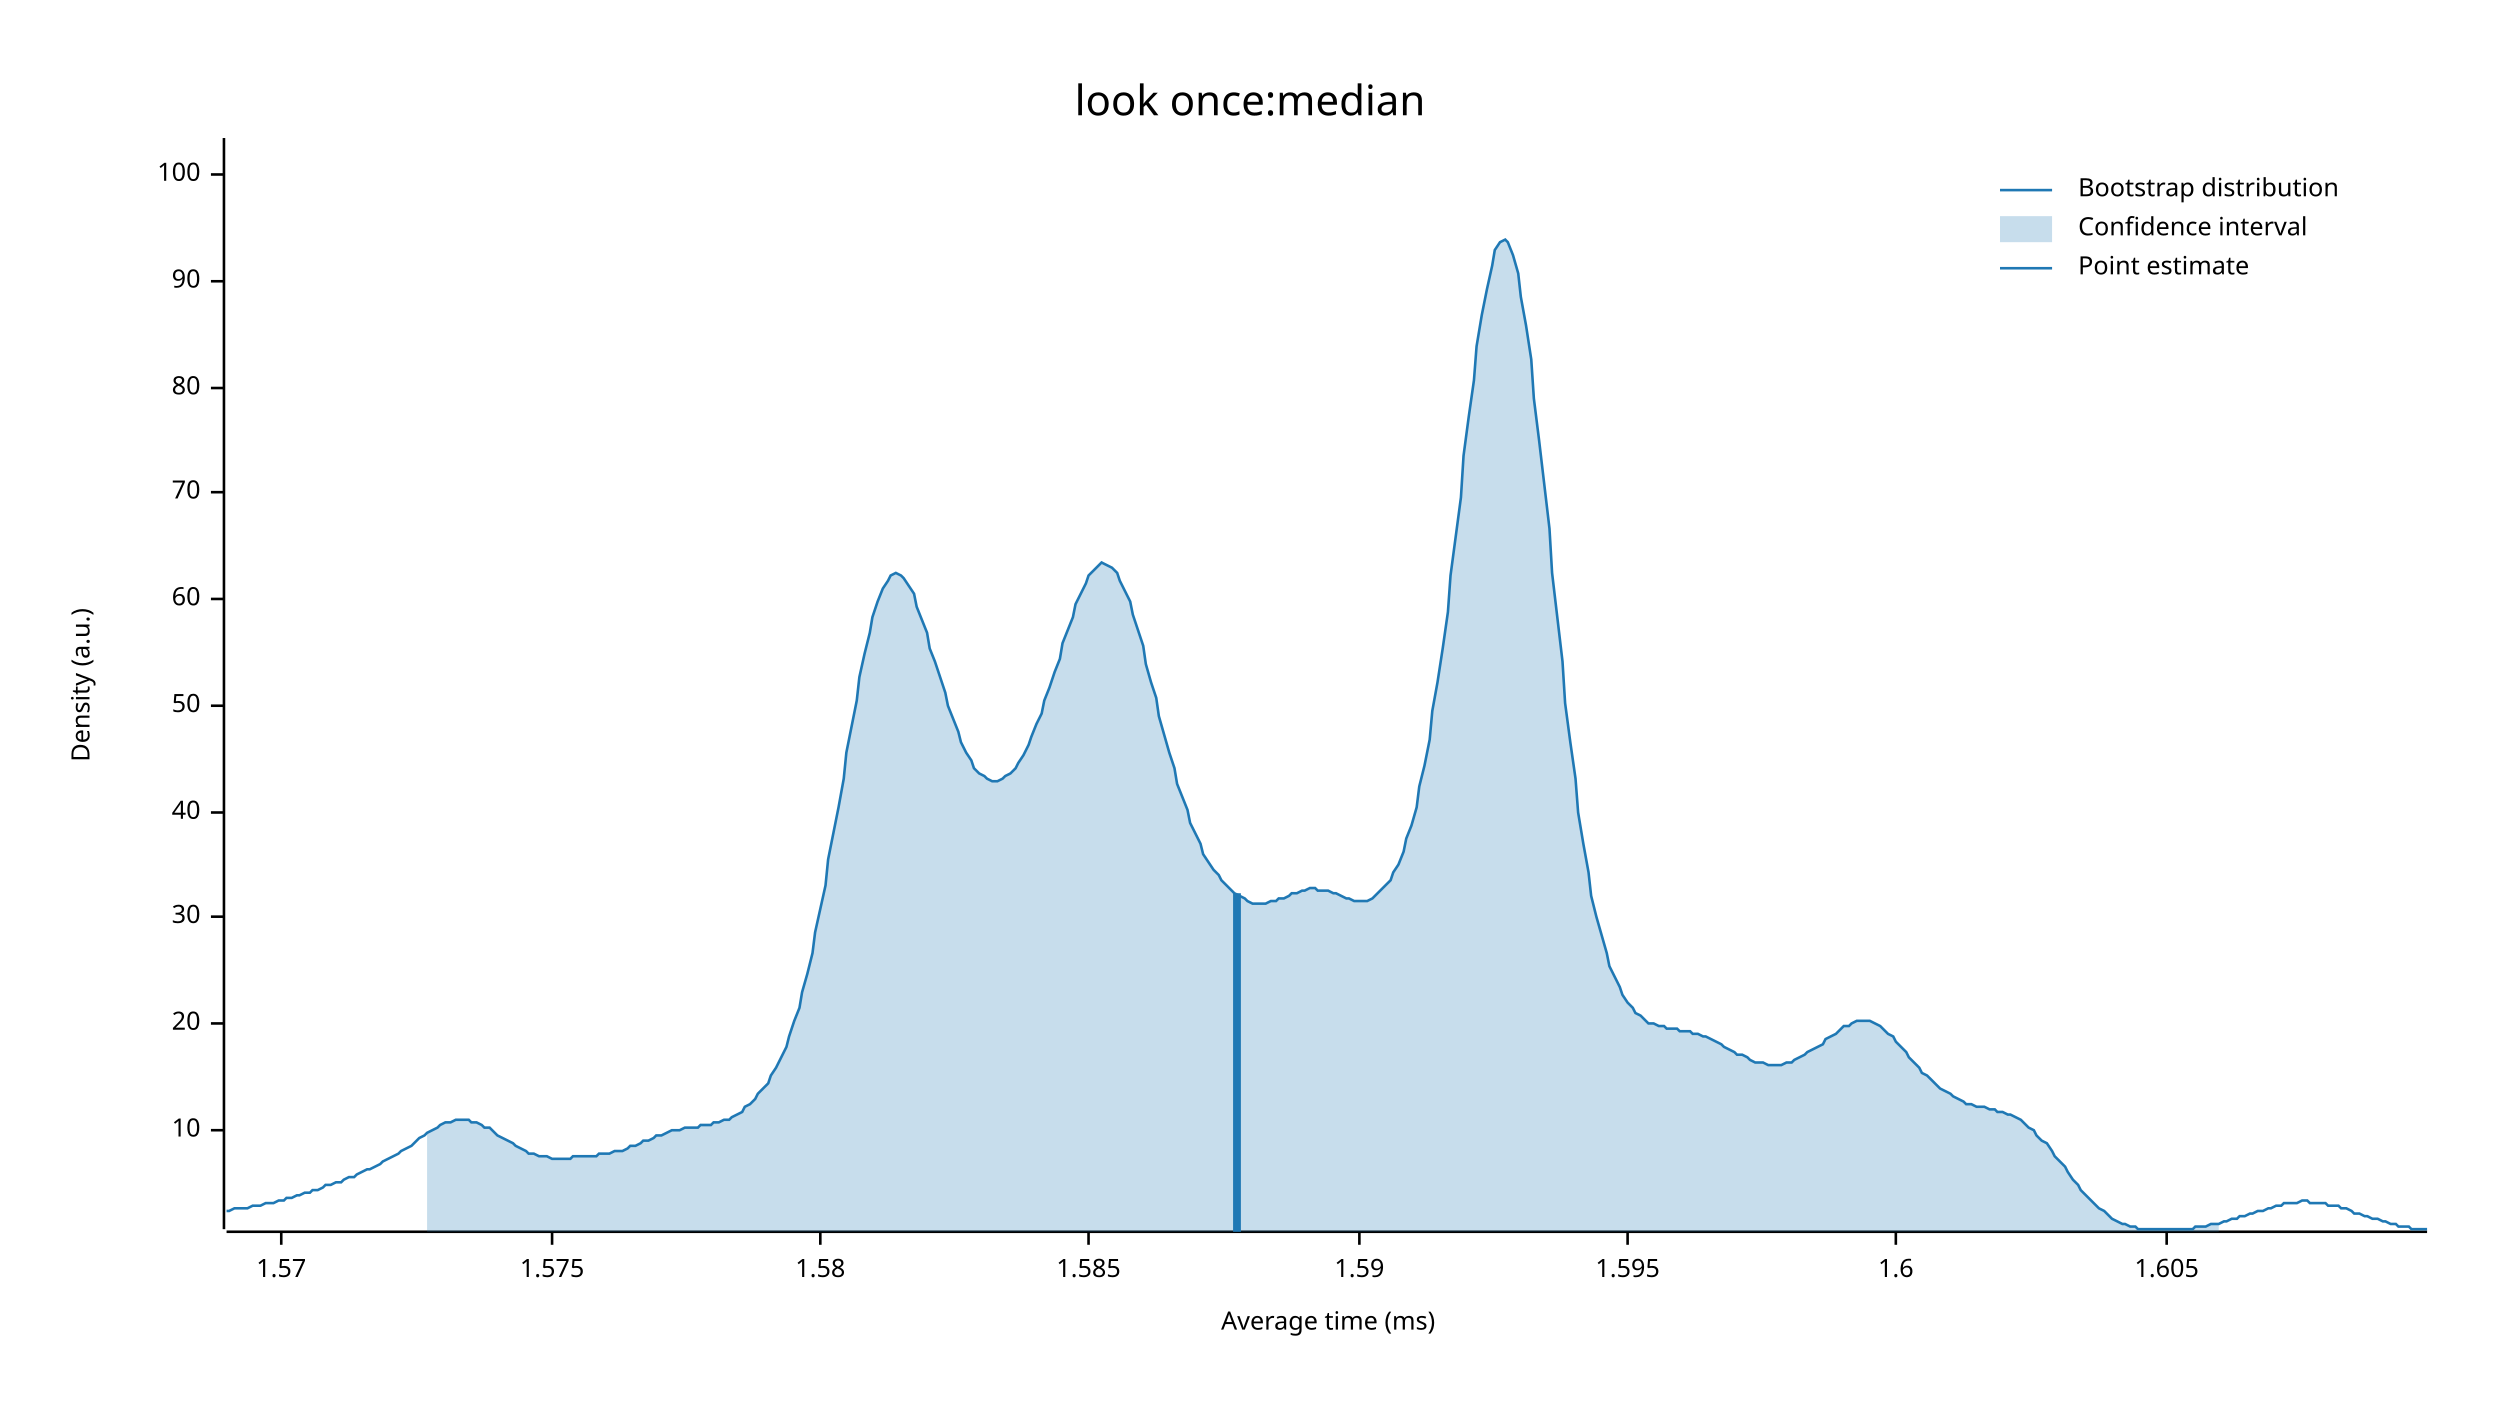
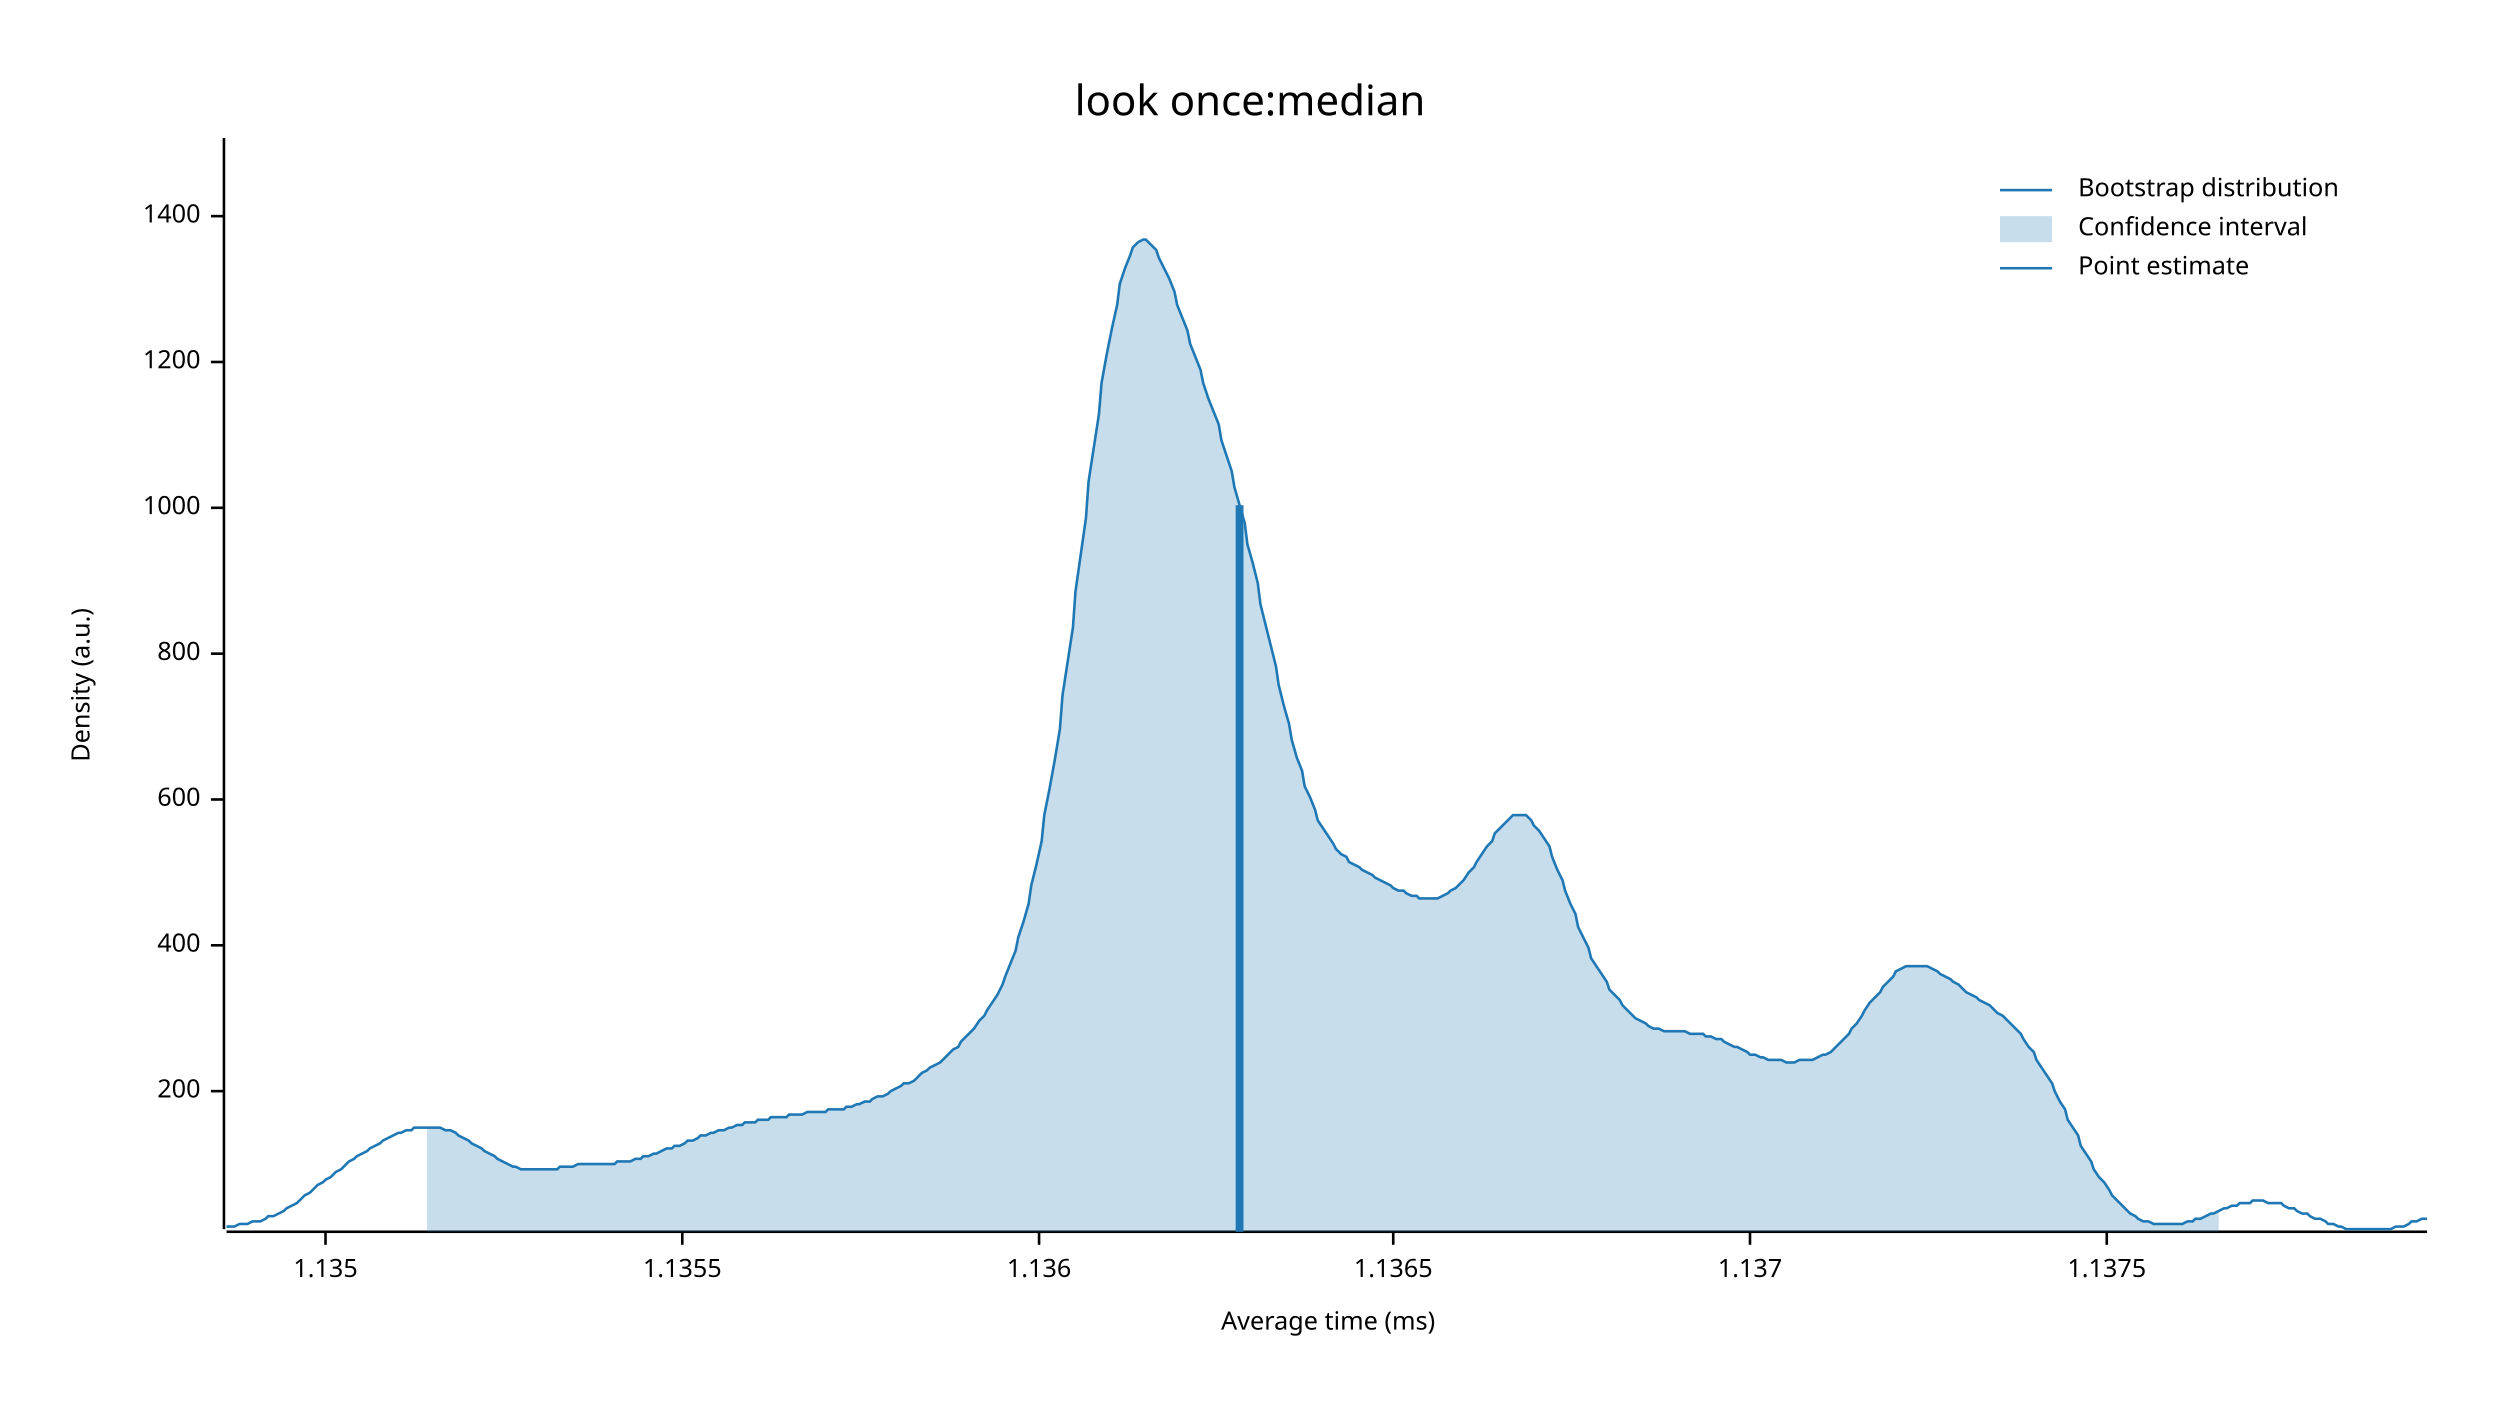
<svg xmlns="http://www.w3.org/2000/svg" width="960" height="540" viewBox="0 0 960 540">
  <text x="480" y="32" dy="0.76em" text-anchor="middle" font-family="sans-serif" font-size="16.129" opacity="1" fill="#000000">
look once:median
</text>
  <text x="27" y="263" dy="0.76em" text-anchor="middle" font-family="sans-serif" font-size="9.677" opacity="1" fill="#000000" transform="rotate(270, 27, 263)">
Density (a.u.)
</text>
  <text x="510" y="513" dy="-0.5ex" text-anchor="middle" font-family="sans-serif" font-size="9.677" opacity="1" fill="#000000">
Average time (ms)
</text>
  <polyline fill="none" opacity="1" stroke="#000000" stroke-width="1" points="86,53 86,472 " />
-   <text x="77" y="434" dy="0.5ex" text-anchor="end" font-family="sans-serif" font-size="9.677" opacity="1" fill="#000000">
- 10
+   <text x="77" y="419" dy="0.5ex" text-anchor="end" font-family="sans-serif" font-size="9.677" opacity="1" fill="#000000">
+ 200
</text>
-   <polyline fill="none" opacity="1" stroke="#000000" stroke-width="1" points="81,434 86,434 " />
-   <text x="77" y="393" dy="0.5ex" text-anchor="end" font-family="sans-serif" font-size="9.677" opacity="1" fill="#000000">
- 20
+   <polyline fill="none" opacity="1" stroke="#000000" stroke-width="1" points="81,419 86,419 " />
+   <text x="77" y="363" dy="0.5ex" text-anchor="end" font-family="sans-serif" font-size="9.677" opacity="1" fill="#000000">
+ 400
</text>
-   <polyline fill="none" opacity="1" stroke="#000000" stroke-width="1" points="81,393 86,393 " />
-   <text x="77" y="352" dy="0.5ex" text-anchor="end" font-family="sans-serif" font-size="9.677" opacity="1" fill="#000000">
- 30
+   <polyline fill="none" opacity="1" stroke="#000000" stroke-width="1" points="81,363 86,363 " />
+   <text x="77" y="307" dy="0.5ex" text-anchor="end" font-family="sans-serif" font-size="9.677" opacity="1" fill="#000000">
+ 600
</text>
-   <polyline fill="none" opacity="1" stroke="#000000" stroke-width="1" points="81,352 86,352 " />
-   <text x="77" y="312" dy="0.5ex" text-anchor="end" font-family="sans-serif" font-size="9.677" opacity="1" fill="#000000">
- 40
+   <polyline fill="none" opacity="1" stroke="#000000" stroke-width="1" points="81,307 86,307 " />
+   <text x="77" y="251" dy="0.5ex" text-anchor="end" font-family="sans-serif" font-size="9.677" opacity="1" fill="#000000">
+ 800
</text>
-   <polyline fill="none" opacity="1" stroke="#000000" stroke-width="1" points="81,312 86,312 " />
-   <text x="77" y="271" dy="0.5ex" text-anchor="end" font-family="sans-serif" font-size="9.677" opacity="1" fill="#000000">
- 50
+   <polyline fill="none" opacity="1" stroke="#000000" stroke-width="1" points="81,251 86,251 " />
+   <text x="77" y="195" dy="0.5ex" text-anchor="end" font-family="sans-serif" font-size="9.677" opacity="1" fill="#000000">
+ 1000
</text>
-   <polyline fill="none" opacity="1" stroke="#000000" stroke-width="1" points="81,271 86,271 " />
-   <text x="77" y="230" dy="0.5ex" text-anchor="end" font-family="sans-serif" font-size="9.677" opacity="1" fill="#000000">
- 60
+   <polyline fill="none" opacity="1" stroke="#000000" stroke-width="1" points="81,195 86,195 " />
+   <text x="77" y="139" dy="0.5ex" text-anchor="end" font-family="sans-serif" font-size="9.677" opacity="1" fill="#000000">
+ 1200
</text>
-   <polyline fill="none" opacity="1" stroke="#000000" stroke-width="1" points="81,230 86,230 " />
-   <text x="77" y="189" dy="0.5ex" text-anchor="end" font-family="sans-serif" font-size="9.677" opacity="1" fill="#000000">
- 70
+   <polyline fill="none" opacity="1" stroke="#000000" stroke-width="1" points="81,139 86,139 " />
+   <text x="77" y="83" dy="0.5ex" text-anchor="end" font-family="sans-serif" font-size="9.677" opacity="1" fill="#000000">
+ 1400
</text>
-   <polyline fill="none" opacity="1" stroke="#000000" stroke-width="1" points="81,189 86,189 " />
-   <text x="77" y="149" dy="0.5ex" text-anchor="end" font-family="sans-serif" font-size="9.677" opacity="1" fill="#000000">
- 80
+   <polyline fill="none" opacity="1" stroke="#000000" stroke-width="1" points="81,83 86,83 " />
+   <polyline fill="none" opacity="1" stroke="#000000" stroke-width="1" points="87,473 932,473 " />
+   <text x="125" y="483" dy="0.76em" text-anchor="middle" font-family="sans-serif" font-size="9.677" opacity="1" fill="#000000">
+ 1.135
</text>
-   <polyline fill="none" opacity="1" stroke="#000000" stroke-width="1" points="81,149 86,149 " />
-   <text x="77" y="108" dy="0.5ex" text-anchor="end" font-family="sans-serif" font-size="9.677" opacity="1" fill="#000000">
- 90
+   <polyline fill="none" opacity="1" stroke="#000000" stroke-width="1" points="125,473 125,478 " />
+   <text x="262" y="483" dy="0.76em" text-anchor="middle" font-family="sans-serif" font-size="9.677" opacity="1" fill="#000000">
+ 1.1355
</text>
-   <polyline fill="none" opacity="1" stroke="#000000" stroke-width="1" points="81,108 86,108 " />
-   <text x="77" y="67" dy="0.5ex" text-anchor="end" font-family="sans-serif" font-size="9.677" opacity="1" fill="#000000">
- 100
+   <polyline fill="none" opacity="1" stroke="#000000" stroke-width="1" points="262,473 262,478 " />
+   <text x="399" y="483" dy="0.76em" text-anchor="middle" font-family="sans-serif" font-size="9.677" opacity="1" fill="#000000">
+ 1.136
</text>
-   <polyline fill="none" opacity="1" stroke="#000000" stroke-width="1" points="81,67 86,67 " />
-   <polyline fill="none" opacity="1" stroke="#000000" stroke-width="1" points="87,473 932,473 " />
-   <text x="108" y="483" dy="0.76em" text-anchor="middle" font-family="sans-serif" font-size="9.677" opacity="1" fill="#000000">
- 1.57
+   <polyline fill="none" opacity="1" stroke="#000000" stroke-width="1" points="399,473 399,478 " />
+   <text x="535" y="483" dy="0.76em" text-anchor="middle" font-family="sans-serif" font-size="9.677" opacity="1" fill="#000000">
+ 1.1365
</text>
-   <polyline fill="none" opacity="1" stroke="#000000" stroke-width="1" points="108,473 108,478 " />
-   <text x="212" y="483" dy="0.76em" text-anchor="middle" font-family="sans-serif" font-size="9.677" opacity="1" fill="#000000">
- 1.575
+   <polyline fill="none" opacity="1" stroke="#000000" stroke-width="1" points="535,473 535,478 " />
+   <text x="672" y="483" dy="0.76em" text-anchor="middle" font-family="sans-serif" font-size="9.677" opacity="1" fill="#000000">
+ 1.137
</text>
-   <polyline fill="none" opacity="1" stroke="#000000" stroke-width="1" points="212,473 212,478 " />
-   <text x="315" y="483" dy="0.76em" text-anchor="middle" font-family="sans-serif" font-size="9.677" opacity="1" fill="#000000">
- 1.58
+   <polyline fill="none" opacity="1" stroke="#000000" stroke-width="1" points="672,473 672,478 " />
+   <text x="809" y="483" dy="0.76em" text-anchor="middle" font-family="sans-serif" font-size="9.677" opacity="1" fill="#000000">
+ 1.1375
</text>
-   <polyline fill="none" opacity="1" stroke="#000000" stroke-width="1" points="315,473 315,478 " />
-   <text x="418" y="483" dy="0.76em" text-anchor="middle" font-family="sans-serif" font-size="9.677" opacity="1" fill="#000000">
- 1.585
- </text>
-   <polyline fill="none" opacity="1" stroke="#000000" stroke-width="1" points="418,473 418,478 " />
-   <text x="522" y="483" dy="0.76em" text-anchor="middle" font-family="sans-serif" font-size="9.677" opacity="1" fill="#000000">
- 1.59
- </text>
-   <polyline fill="none" opacity="1" stroke="#000000" stroke-width="1" points="522,473 522,478 " />
-   <text x="625" y="483" dy="0.76em" text-anchor="middle" font-family="sans-serif" font-size="9.677" opacity="1" fill="#000000">
- 1.595
- </text>
-   <polyline fill="none" opacity="1" stroke="#000000" stroke-width="1" points="625,473 625,478 " />
-   <text x="728" y="483" dy="0.76em" text-anchor="middle" font-family="sans-serif" font-size="9.677" opacity="1" fill="#000000">
- 1.6
- </text>
-   <polyline fill="none" opacity="1" stroke="#000000" stroke-width="1" points="728,473 728,478 " />
-   <text x="832" y="483" dy="0.76em" text-anchor="middle" font-family="sans-serif" font-size="9.677" opacity="1" fill="#000000">
- 1.605
- </text>
-   <polyline fill="none" opacity="1" stroke="#000000" stroke-width="1" points="832,473 832,478 " />
-   <polyline fill="none" opacity="1" stroke="#1F78B4" stroke-width="1" points="87,465 88,465 90,464 92,464 93,464 95,464 97,463 98,463 100,463 102,462 103,462 105,462 107,461 109,461 110,460 112,460 114,459 115,459 117,458 119,458 120,457 122,457 124,456 125,455 127,455 129,454 131,454 132,453 134,452 136,452 137,451 139,450 141,449 142,449 144,448 146,447 147,446 149,445 151,444 153,443 154,442 156,441 158,440 159,439 161,437 163,436 164,435 166,434 168,433 169,432 171,431 173,431 175,430 176,430 178,430 180,430 181,431 183,431 185,432 186,433 188,433 190,435 191,436 193,437 195,438 197,439 198,440 200,441 202,442 203,443 205,443 207,444 208,444 210,444 212,445 214,445 215,445 217,445 219,445 220,444 222,444 224,444 225,444 227,444 229,444 230,443 232,443 234,443 236,442 237,442 239,442 241,441 242,440 244,440 246,439 247,438 249,438 251,437 252,436 254,436 256,435 258,434 259,434 261,434 263,433 264,433 266,433 268,433 269,432 271,432 273,432 274,431 276,431 278,430 280,430 281,429 283,428 285,427 286,425 288,424 290,422 291,420 293,418 295,416 296,413 298,410 300,406 302,402 303,398 305,392 307,387 308,381 310,374 312,366 313,358 315,349 317,340 318,330 320,320 322,310 324,299 325,289 327,279 329,269 330,260 332,251 334,243 335,237 337,231 339,226 341,223 342,221 344,220 346,221 347,222 349,225 351,228 352,233 354,238 356,243 357,249 359,254 361,260 363,266 364,271 366,276 368,281 369,285 371,289 373,292 374,295 376,297 378,298 379,299 381,300 383,300 385,299 386,298 388,297 390,295 391,293 393,290 395,286 396,283 398,278 400,274 401,269 403,264 405,258 407,253 408,247 410,242 412,237 413,232 415,228 417,224 418,221 420,219 422,217 423,216 425,217 427,218 429,220 430,223 432,227 434,231 435,236 437,242 439,248 440,255 442,262 444,268 445,275 447,282 449,289 451,295 452,301 454,306 456,311 457,316 459,320 461,324 462,328 464,331 466,334 468,336 469,338 471,340 473,342 474,343 476,344 478,345 479,346 481,347 483,347 484,347 486,347 488,346 490,346 491,345 493,345 495,344 496,343 498,343 500,342 501,342 503,341 505,341 506,342 508,342 510,342 512,343 513,343 515,344 517,345 518,345 520,346 522,346 523,346 525,346 527,345 528,344 530,342 532,340 534,338 535,335 537,332 539,327 540,322 542,317 544,310 545,302 547,294 549,284 550,273 552,262 554,249 556,235 557,221 559,206 561,191 562,175 564,160 566,146 567,133 569,121 571,111 573,102 574,96 576,93 578,92 579,93 581,98 583,105 584,114 586,125 588,138 589,153 591,169 593,186 595,203 596,220 598,237 600,254 601,270 603,285 605,299 606,312 608,324 610,335 611,344 613,352 615,359 617,366 618,371 620,375 622,379 623,382 625,385 627,387 628,389 630,390 632,392 633,393 635,393 637,394 639,394 640,395 642,395 644,395 645,396 647,396 649,396 650,397 652,397 654,398 655,398 657,399 659,400 661,401 662,402 664,403 666,404 667,405 669,405 671,406 672,407 674,408 676,408 677,408 679,409 681,409 683,409 684,409 686,408 688,408 689,407 691,406 693,405 694,404 696,403 698,402 700,401 701,399 703,398 705,397 706,396 708,394 710,394 711,393 713,392 715,392 716,392 718,392 720,393 722,394 723,395 725,397 727,398 728,400 730,402 732,404 733,406 735,408 737,410 738,412 740,413 742,415 744,417 745,418 747,419 749,420 750,421 752,422 754,423 755,424 757,424 759,425 760,425 762,425 764,426 766,426 767,427 769,427 771,428 772,428 774,429 776,430 777,431 779,433 781,434 782,436 784,438 786,439 788,442 789,444 791,446 793,448 794,450 796,453 798,455 799,457 801,459 803,461 804,462 806,464 808,465 810,467 811,468 813,469 815,470 816,470 818,471 820,471 821,472 823,472 825,472 827,472 828,472 830,472 832,472 833,472 835,472 837,472 838,472 840,472 842,472 843,471 845,471 847,471 849,470 850,470 852,470 854,469 855,469 857,468 859,468 860,467 862,467 864,466 865,466 867,465 869,465 871,464 872,464 874,463 876,463 877,462 879,462 881,462 882,462 884,461 886,461 887,462 889,462 891,462 893,462 894,463 896,463 898,463 899,464 901,464 903,465 904,466 906,466 908,467 909,467 911,468 913,468 915,469 916,469 918,470 920,470 921,471 923,471 925,471 926,472 928,472 930,472 932,472 " />
-   <polygon opacity="0.25" fill="#1F78B4" points="164,435 166,434 168,433 169,432 171,431 173,431 175,430 176,430 178,430 180,430 181,431 183,431 185,432 186,433 188,433 190,435 191,436 193,437 195,438 197,439 198,440 200,441 202,442 203,443 205,443 207,444 208,444 210,444 212,445 214,445 215,445 217,445 219,445 220,444 222,444 224,444 225,444 227,444 229,444 230,443 232,443 234,443 236,442 237,442 239,442 241,441 242,440 244,440 246,439 247,438 249,438 251,437 252,436 254,436 256,435 258,434 259,434 261,434 263,433 264,433 266,433 268,433 269,432 271,432 273,432 274,431 276,431 278,430 280,430 281,429 283,428 285,427 286,425 288,424 290,422 291,420 293,418 295,416 296,413 298,410 300,406 302,402 303,398 305,392 307,387 308,381 310,374 312,366 313,358 315,349 317,340 318,330 320,320 322,310 324,299 325,289 327,279 329,269 330,260 332,251 334,243 335,237 337,231 339,226 341,223 342,221 344,220 346,221 347,222 349,225 351,228 352,233 354,238 356,243 357,249 359,254 361,260 363,266 364,271 366,276 368,281 369,285 371,289 373,292 374,295 376,297 378,298 379,299 381,300 383,300 385,299 386,298 388,297 390,295 391,293 393,290 395,286 396,283 398,278 400,274 401,269 403,264 405,258 407,253 408,247 410,242 412,237 413,232 415,228 417,224 418,221 420,219 422,217 423,216 425,217 427,218 429,220 430,223 432,227 434,231 435,236 437,242 439,248 440,255 442,262 444,268 445,275 447,282 449,289 451,295 452,301 454,306 456,311 457,316 459,320 461,324 462,328 464,331 466,334 468,336 469,338 471,340 473,342 474,343 476,344 478,345 479,346 481,347 483,347 484,347 486,347 488,346 490,346 491,345 493,345 495,344 496,343 498,343 500,342 501,342 503,341 505,341 506,342 508,342 510,342 512,343 513,343 515,344 517,345 518,345 520,346 522,346 523,346 525,346 527,345 528,344 530,342 532,340 534,338 535,335 537,332 539,327 540,322 542,317 544,310 545,302 547,294 549,284 550,273 552,262 554,249 556,235 557,221 559,206 561,191 562,175 564,160 566,146 567,133 569,121 571,111 573,102 574,96 576,93 578,92 579,93 581,98 583,105 584,114 586,125 588,138 589,153 591,169 593,186 595,203 596,220 598,237 600,254 601,270 603,285 605,299 606,312 608,324 610,335 611,344 613,352 615,359 617,366 618,371 620,375 622,379 623,382 625,385 627,387 628,389 630,390 632,392 633,393 635,393 637,394 639,394 640,395 642,395 644,395 645,396 647,396 649,396 650,397 652,397 654,398 655,398 657,399 659,400 661,401 662,402 664,403 666,404 667,405 669,405 671,406 672,407 674,408 676,408 677,408 679,409 681,409 683,409 684,409 686,408 688,408 689,407 691,406 693,405 694,404 696,403 698,402 700,401 701,399 703,398 705,397 706,396 708,394 710,394 711,393 713,392 715,392 716,392 718,392 720,393 722,394 723,395 725,397 727,398 728,400 730,402 732,404 733,406 735,408 737,410 738,412 740,413 742,415 744,417 745,418 747,419 749,420 750,421 752,422 754,423 755,424 757,424 759,425 760,425 762,425 764,426 766,426 767,427 769,427 771,428 772,428 774,429 776,430 777,431 779,433 781,434 782,436 784,438 786,439 788,442 789,444 791,446 793,448 794,450 796,453 798,455 799,457 801,459 803,461 804,462 806,464 808,465 810,467 811,468 813,469 815,470 816,470 818,471 820,471 821,472 823,472 825,472 827,472 828,472 830,472 832,472 833,472 835,472 837,472 838,472 840,472 842,472 843,471 845,471 847,471 849,470 850,470 852,470 852,473 164,473 " />
-   <polyline fill="none" opacity="1" stroke="#1F78B4" stroke-width="3" points="475,473 475,343 " />
+   <polyline fill="none" opacity="1" stroke="#000000" stroke-width="1" points="809,473 809,478 " />
+   <polyline fill="none" opacity="1" stroke="#1F78B4" stroke-width="1" points="87,471 88,471 90,471 92,470 93,470 95,470 97,469 98,469 100,469 102,468 103,467 105,467 107,466 109,465 110,464 112,463 114,462 115,461 117,459 119,458 120,457 122,455 124,454 125,453 127,452 129,450 131,449 132,448 134,446 136,445 137,444 139,443 141,442 142,441 144,440 146,439 147,438 149,437 151,436 153,435 154,435 156,434 158,434 159,433 161,433 163,433 164,433 166,433 168,433 169,433 171,434 173,434 175,435 176,436 178,437 180,438 181,439 183,440 185,441 186,442 188,443 190,444 191,445 193,446 195,447 197,448 198,448 200,449 202,449 203,449 205,449 207,449 208,449 210,449 212,449 214,449 215,448 217,448 219,448 220,448 222,447 224,447 225,447 227,447 229,447 230,447 232,447 234,447 236,447 237,446 239,446 241,446 242,446 244,445 246,445 247,444 249,444 251,443 252,443 254,442 256,441 258,441 259,440 261,440 263,439 264,438 266,438 268,437 269,436 271,436 273,435 274,435 276,434 278,434 280,433 281,433 283,432 285,432 286,431 288,431 290,431 291,430 293,430 295,430 296,429 298,429 300,429 302,429 303,428 305,428 307,428 308,428 310,427 312,427 313,427 315,427 317,427 318,426 320,426 322,426 324,426 325,425 327,425 329,424 330,424 332,423 334,423 335,422 337,421 339,421 341,420 342,419 344,418 346,417 347,416 349,416 351,415 352,414 354,412 356,411 357,410 359,409 361,408 363,406 364,405 366,403 368,402 369,400 371,398 373,396 374,395 376,392 378,390 379,388 381,385 383,382 385,378 386,375 388,370 390,365 391,360 393,354 395,347 396,340 398,332 400,323 401,313 403,303 405,292 407,280 408,267 410,254 412,241 413,227 415,213 417,199 418,185 420,172 422,159 423,147 425,136 427,126 429,117 430,109 432,103 434,98 435,95 437,93 439,92 440,92 442,94 444,96 445,99 447,103 449,107 451,112 452,117 454,122 456,127 457,132 459,137 461,142 462,147 464,153 466,158 468,163 469,169 471,175 473,181 474,187 476,194 478,201 479,209 481,216 483,224 484,232 486,240 488,248 490,256 491,263 493,271 495,278 496,284 498,291 500,296 501,302 503,306 505,311 506,315 508,318 510,321 512,324 513,326 515,328 517,329 518,331 520,332 522,333 523,334 525,335 527,336 528,337 530,338 532,339 534,340 535,341 537,342 539,342 540,343 542,344 544,344 545,345 547,345 549,345 550,345 552,345 554,344 556,343 557,342 559,341 561,339 562,338 564,335 566,333 567,331 569,328 571,325 573,323 574,320 576,318 578,316 579,315 581,313 583,313 584,313 586,313 588,315 589,317 591,319 593,322 595,325 596,329 598,334 600,338 601,342 603,347 605,351 606,356 608,360 610,364 611,368 613,371 615,374 617,377 618,380 620,382 622,384 623,386 625,388 627,390 628,391 630,392 632,393 633,394 635,395 637,395 639,396 640,396 642,396 644,396 645,396 647,396 649,397 650,397 652,397 654,397 655,398 657,398 659,399 661,399 662,400 664,401 666,402 667,402 669,403 671,404 672,405 674,405 676,406 677,406 679,407 681,407 683,407 684,407 686,408 688,408 689,408 691,407 693,407 694,407 696,407 698,406 700,405 701,405 703,404 705,402 706,401 708,399 710,397 711,395 713,393 715,390 716,388 718,385 720,383 722,381 723,379 725,377 727,375 728,373 730,372 732,371 733,371 735,371 737,371 738,371 740,371 742,372 744,373 745,374 747,375 749,376 750,377 752,378 754,380 755,381 757,382 759,383 760,384 762,385 764,386 766,388 767,389 769,390 771,392 772,393 774,395 776,397 777,399 779,402 781,404 782,407 784,410 786,413 788,416 789,419 791,423 793,426 794,430 796,433 798,436 799,440 801,443 803,446 804,449 806,452 808,454 810,457 811,459 813,461 815,463 816,464 818,466 820,467 821,468 823,469 825,469 827,470 828,470 830,470 832,470 833,470 835,470 837,470 838,470 840,469 842,469 843,468 845,468 847,467 849,466 850,466 852,465 854,464 855,464 857,463 859,463 860,462 862,462 864,462 865,461 867,461 869,461 871,462 872,462 874,462 876,462 877,463 879,464 881,464 882,465 884,466 886,466 887,467 889,468 891,468 893,469 894,470 896,470 898,471 899,471 901,472 903,472 904,472 906,472 908,472 909,472 911,472 913,472 915,472 916,472 918,472 920,471 921,471 923,471 925,470 926,469 928,469 930,468 932,468 " />
+   <polygon opacity="0.25" fill="#1F78B4" points="164,433 166,433 168,433 169,433 171,434 173,434 175,435 176,436 178,437 180,438 181,439 183,440 185,441 186,442 188,443 190,444 191,445 193,446 195,447 197,448 198,448 200,449 202,449 203,449 205,449 207,449 208,449 210,449 212,449 214,449 215,448 217,448 219,448 220,448 222,447 224,447 225,447 227,447 229,447 230,447 232,447 234,447 236,447 237,446 239,446 241,446 242,446 244,445 246,445 247,444 249,444 251,443 252,443 254,442 256,441 258,441 259,440 261,440 263,439 264,438 266,438 268,437 269,436 271,436 273,435 274,435 276,434 278,434 280,433 281,433 283,432 285,432 286,431 288,431 290,431 291,430 293,430 295,430 296,429 298,429 300,429 302,429 303,428 305,428 307,428 308,428 310,427 312,427 313,427 315,427 317,427 318,426 320,426 322,426 324,426 325,425 327,425 329,424 330,424 332,423 334,423 335,422 337,421 339,421 341,420 342,419 344,418 346,417 347,416 349,416 351,415 352,414 354,412 356,411 357,410 359,409 361,408 363,406 364,405 366,403 368,402 369,400 371,398 373,396 374,395 376,392 378,390 379,388 381,385 383,382 385,378 386,375 388,370 390,365 391,360 393,354 395,347 396,340 398,332 400,323 401,313 403,303 405,292 407,280 408,267 410,254 412,241 413,227 415,213 417,199 418,185 420,172 422,159 423,147 425,136 427,126 429,117 430,109 432,103 434,98 435,95 437,93 439,92 440,92 442,94 444,96 445,99 447,103 449,107 451,112 452,117 454,122 456,127 457,132 459,137 461,142 462,147 464,153 466,158 468,163 469,169 471,175 473,181 474,187 476,194 478,201 479,209 481,216 483,224 484,232 486,240 488,248 490,256 491,263 493,271 495,278 496,284 498,291 500,296 501,302 503,306 505,311 506,315 508,318 510,321 512,324 513,326 515,328 517,329 518,331 520,332 522,333 523,334 525,335 527,336 528,337 530,338 532,339 534,340 535,341 537,342 539,342 540,343 542,344 544,344 545,345 547,345 549,345 550,345 552,345 554,344 556,343 557,342 559,341 561,339 562,338 564,335 566,333 567,331 569,328 571,325 573,323 574,320 576,318 578,316 579,315 581,313 583,313 584,313 586,313 588,315 589,317 591,319 593,322 595,325 596,329 598,334 600,338 601,342 603,347 605,351 606,356 608,360 610,364 611,368 613,371 615,374 617,377 618,380 620,382 622,384 623,386 625,388 627,390 628,391 630,392 632,393 633,394 635,395 637,395 639,396 640,396 642,396 644,396 645,396 647,396 649,397 650,397 652,397 654,397 655,398 657,398 659,399 661,399 662,400 664,401 666,402 667,402 669,403 671,404 672,405 674,405 676,406 677,406 679,407 681,407 683,407 684,407 686,408 688,408 689,408 691,407 693,407 694,407 696,407 698,406 700,405 701,405 703,404 705,402 706,401 708,399 710,397 711,395 713,393 715,390 716,388 718,385 720,383 722,381 723,379 725,377 727,375 728,373 730,372 732,371 733,371 735,371 737,371 738,371 740,371 742,372 744,373 745,374 747,375 749,376 750,377 752,378 754,380 755,381 757,382 759,383 760,384 762,385 764,386 766,388 767,389 769,390 771,392 772,393 774,395 776,397 777,399 779,402 781,404 782,407 784,410 786,413 788,416 789,419 791,423 793,426 794,430 796,433 798,436 799,440 801,443 803,446 804,449 806,452 808,454 810,457 811,459 813,461 815,463 816,464 818,466 820,467 821,468 823,469 825,469 827,470 828,470 830,470 832,470 833,470 835,470 837,470 838,470 840,469 842,469 843,468 845,468 847,467 849,466 850,466 852,465 852,473 164,473 " />
+   <polyline fill="none" opacity="1" stroke="#1F78B4" stroke-width="3" points="476,473 476,194 " />
  <text x="798" y="68" dy="0.76em" text-anchor="start" font-family="sans-serif" font-size="9.677" opacity="1" fill="#000000">
Bootstrap distribution
</text>
  <text x="798" y="83" dy="0.76em" text-anchor="start" font-family="sans-serif" font-size="9.677" opacity="1" fill="#000000">
Confidence interval
</text>
  <text x="798" y="98" dy="0.76em" text-anchor="start" font-family="sans-serif" font-size="9.677" opacity="1" fill="#000000">
Point estimate
</text>
  <polyline fill="none" opacity="1" stroke="#1F78B4" stroke-width="1" points="768,73 788,73 " />
  <rect x="768" y="83" width="20" height="10" opacity="0.25" fill="#1F78B4" stroke="none" />
  <polyline fill="none" opacity="1" stroke="#1F78B4" stroke-width="1" points="768,103 788,103 " />
</svg>
